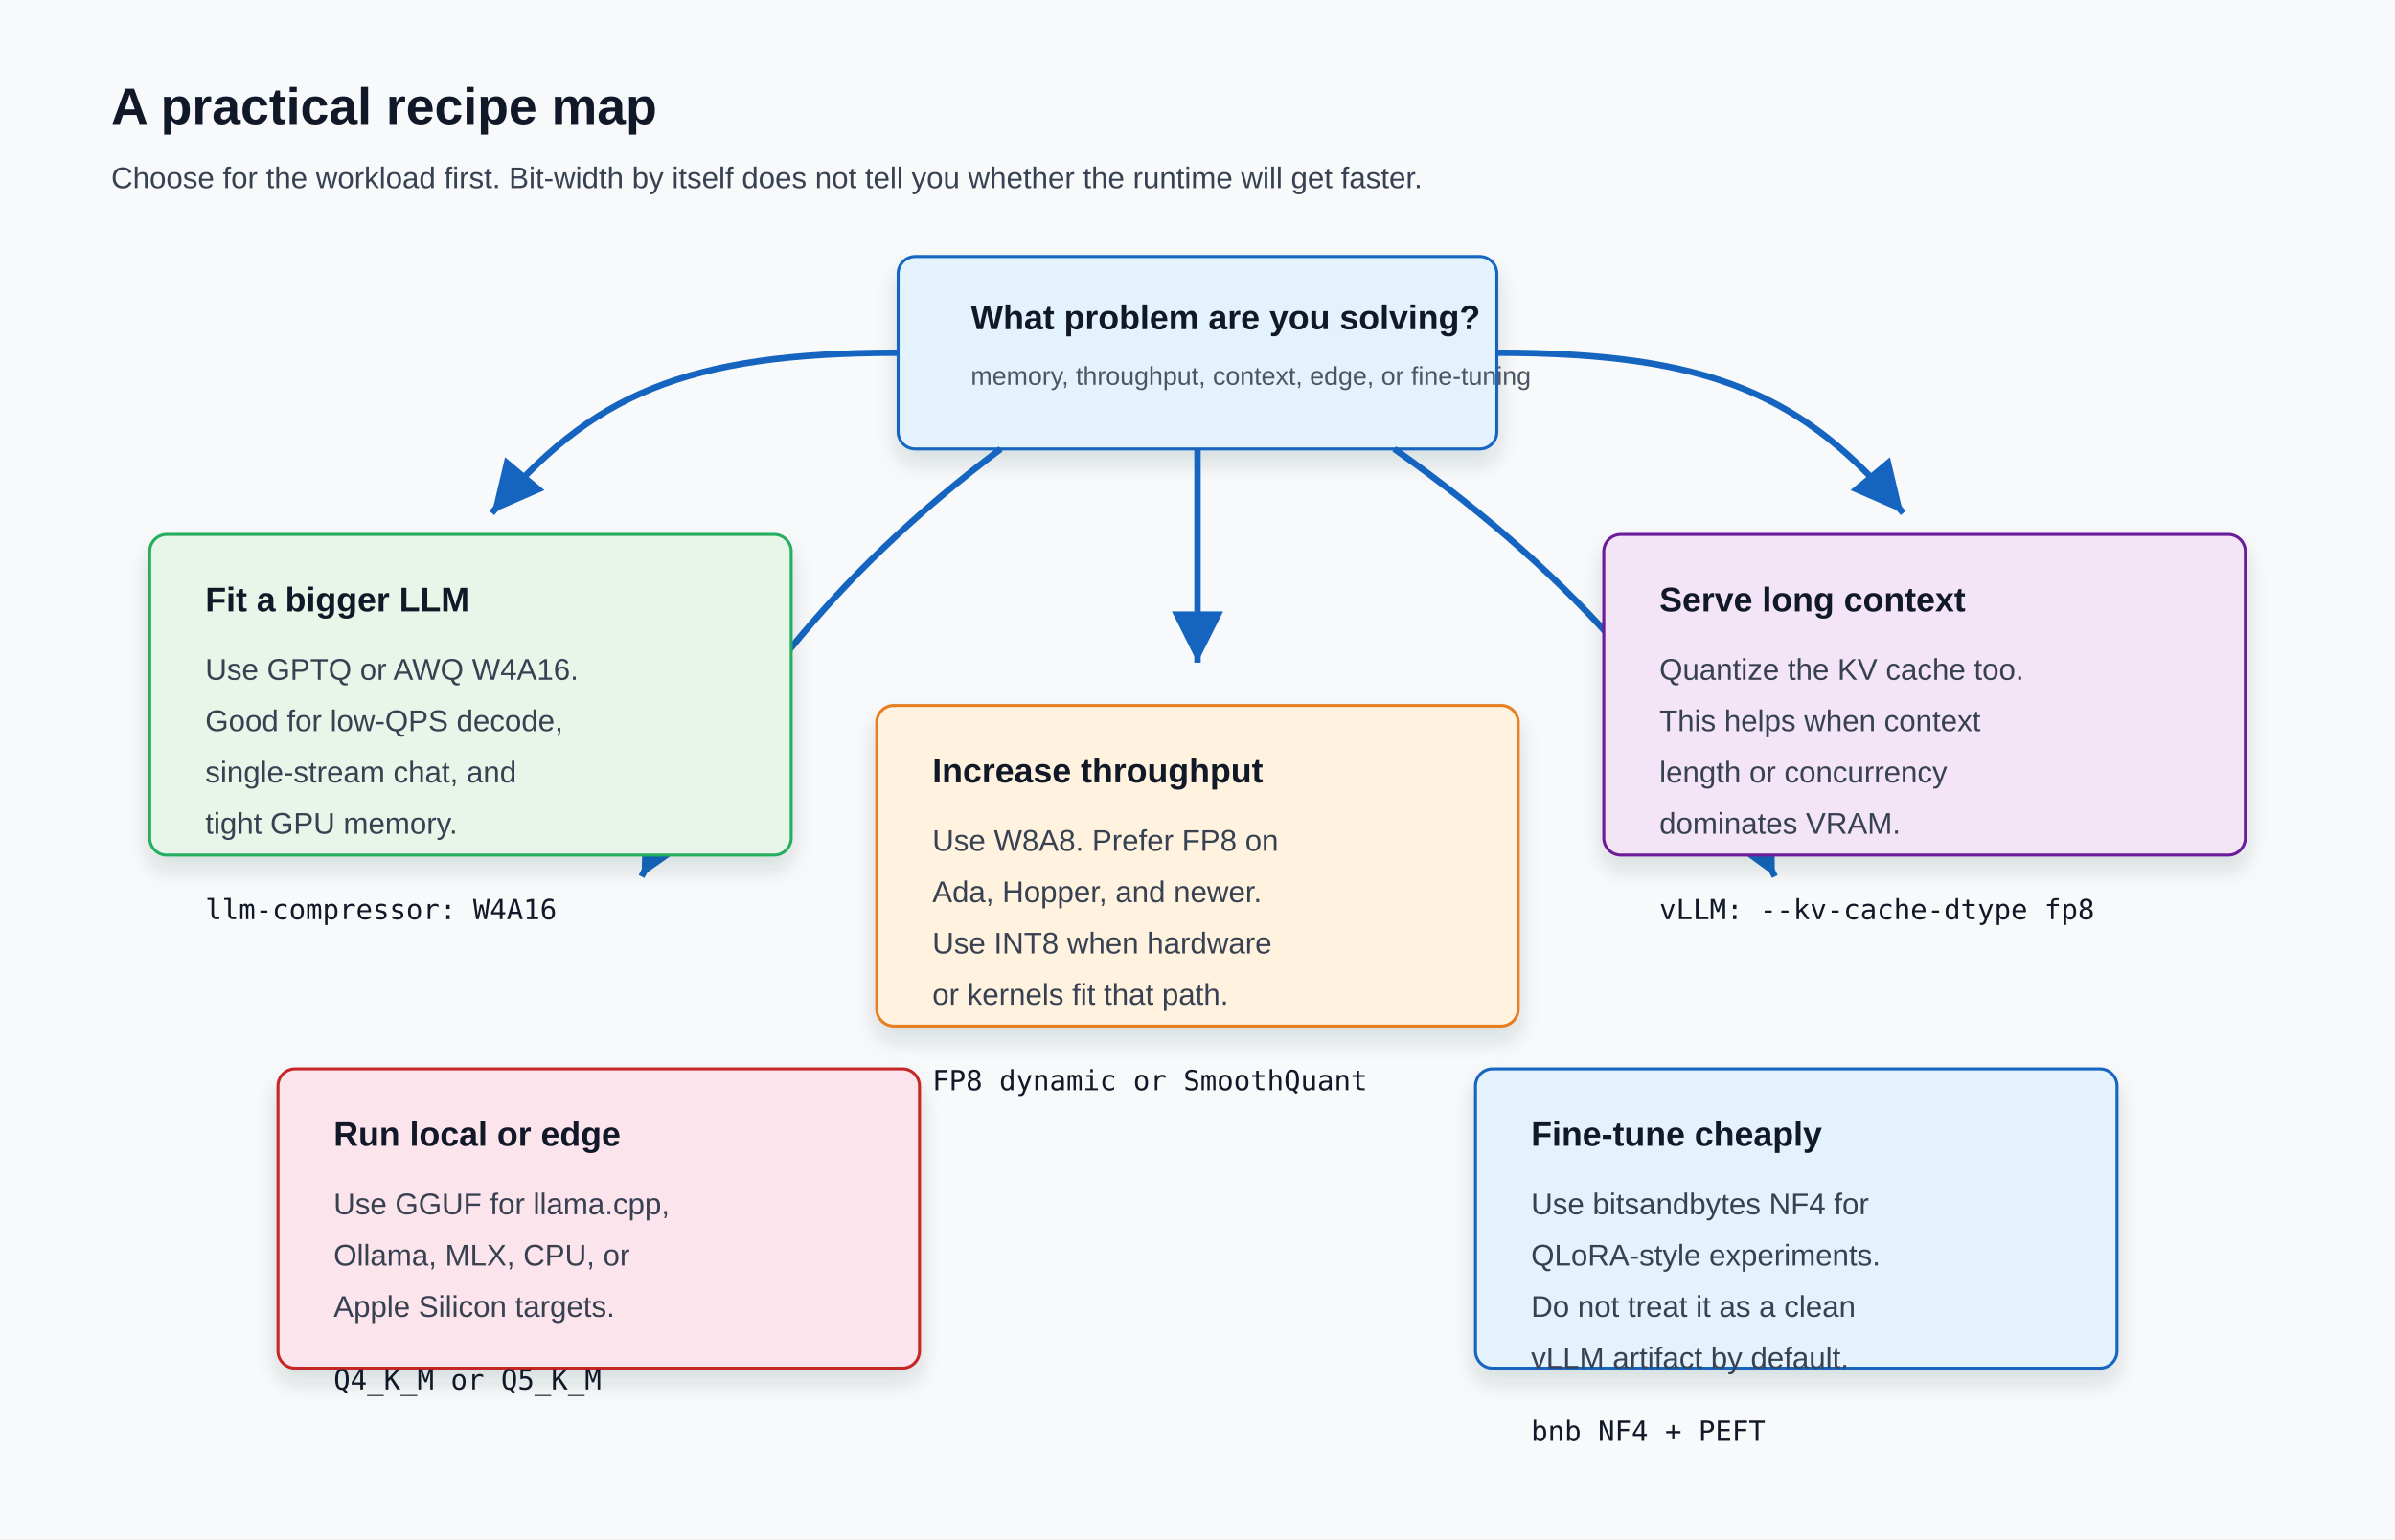
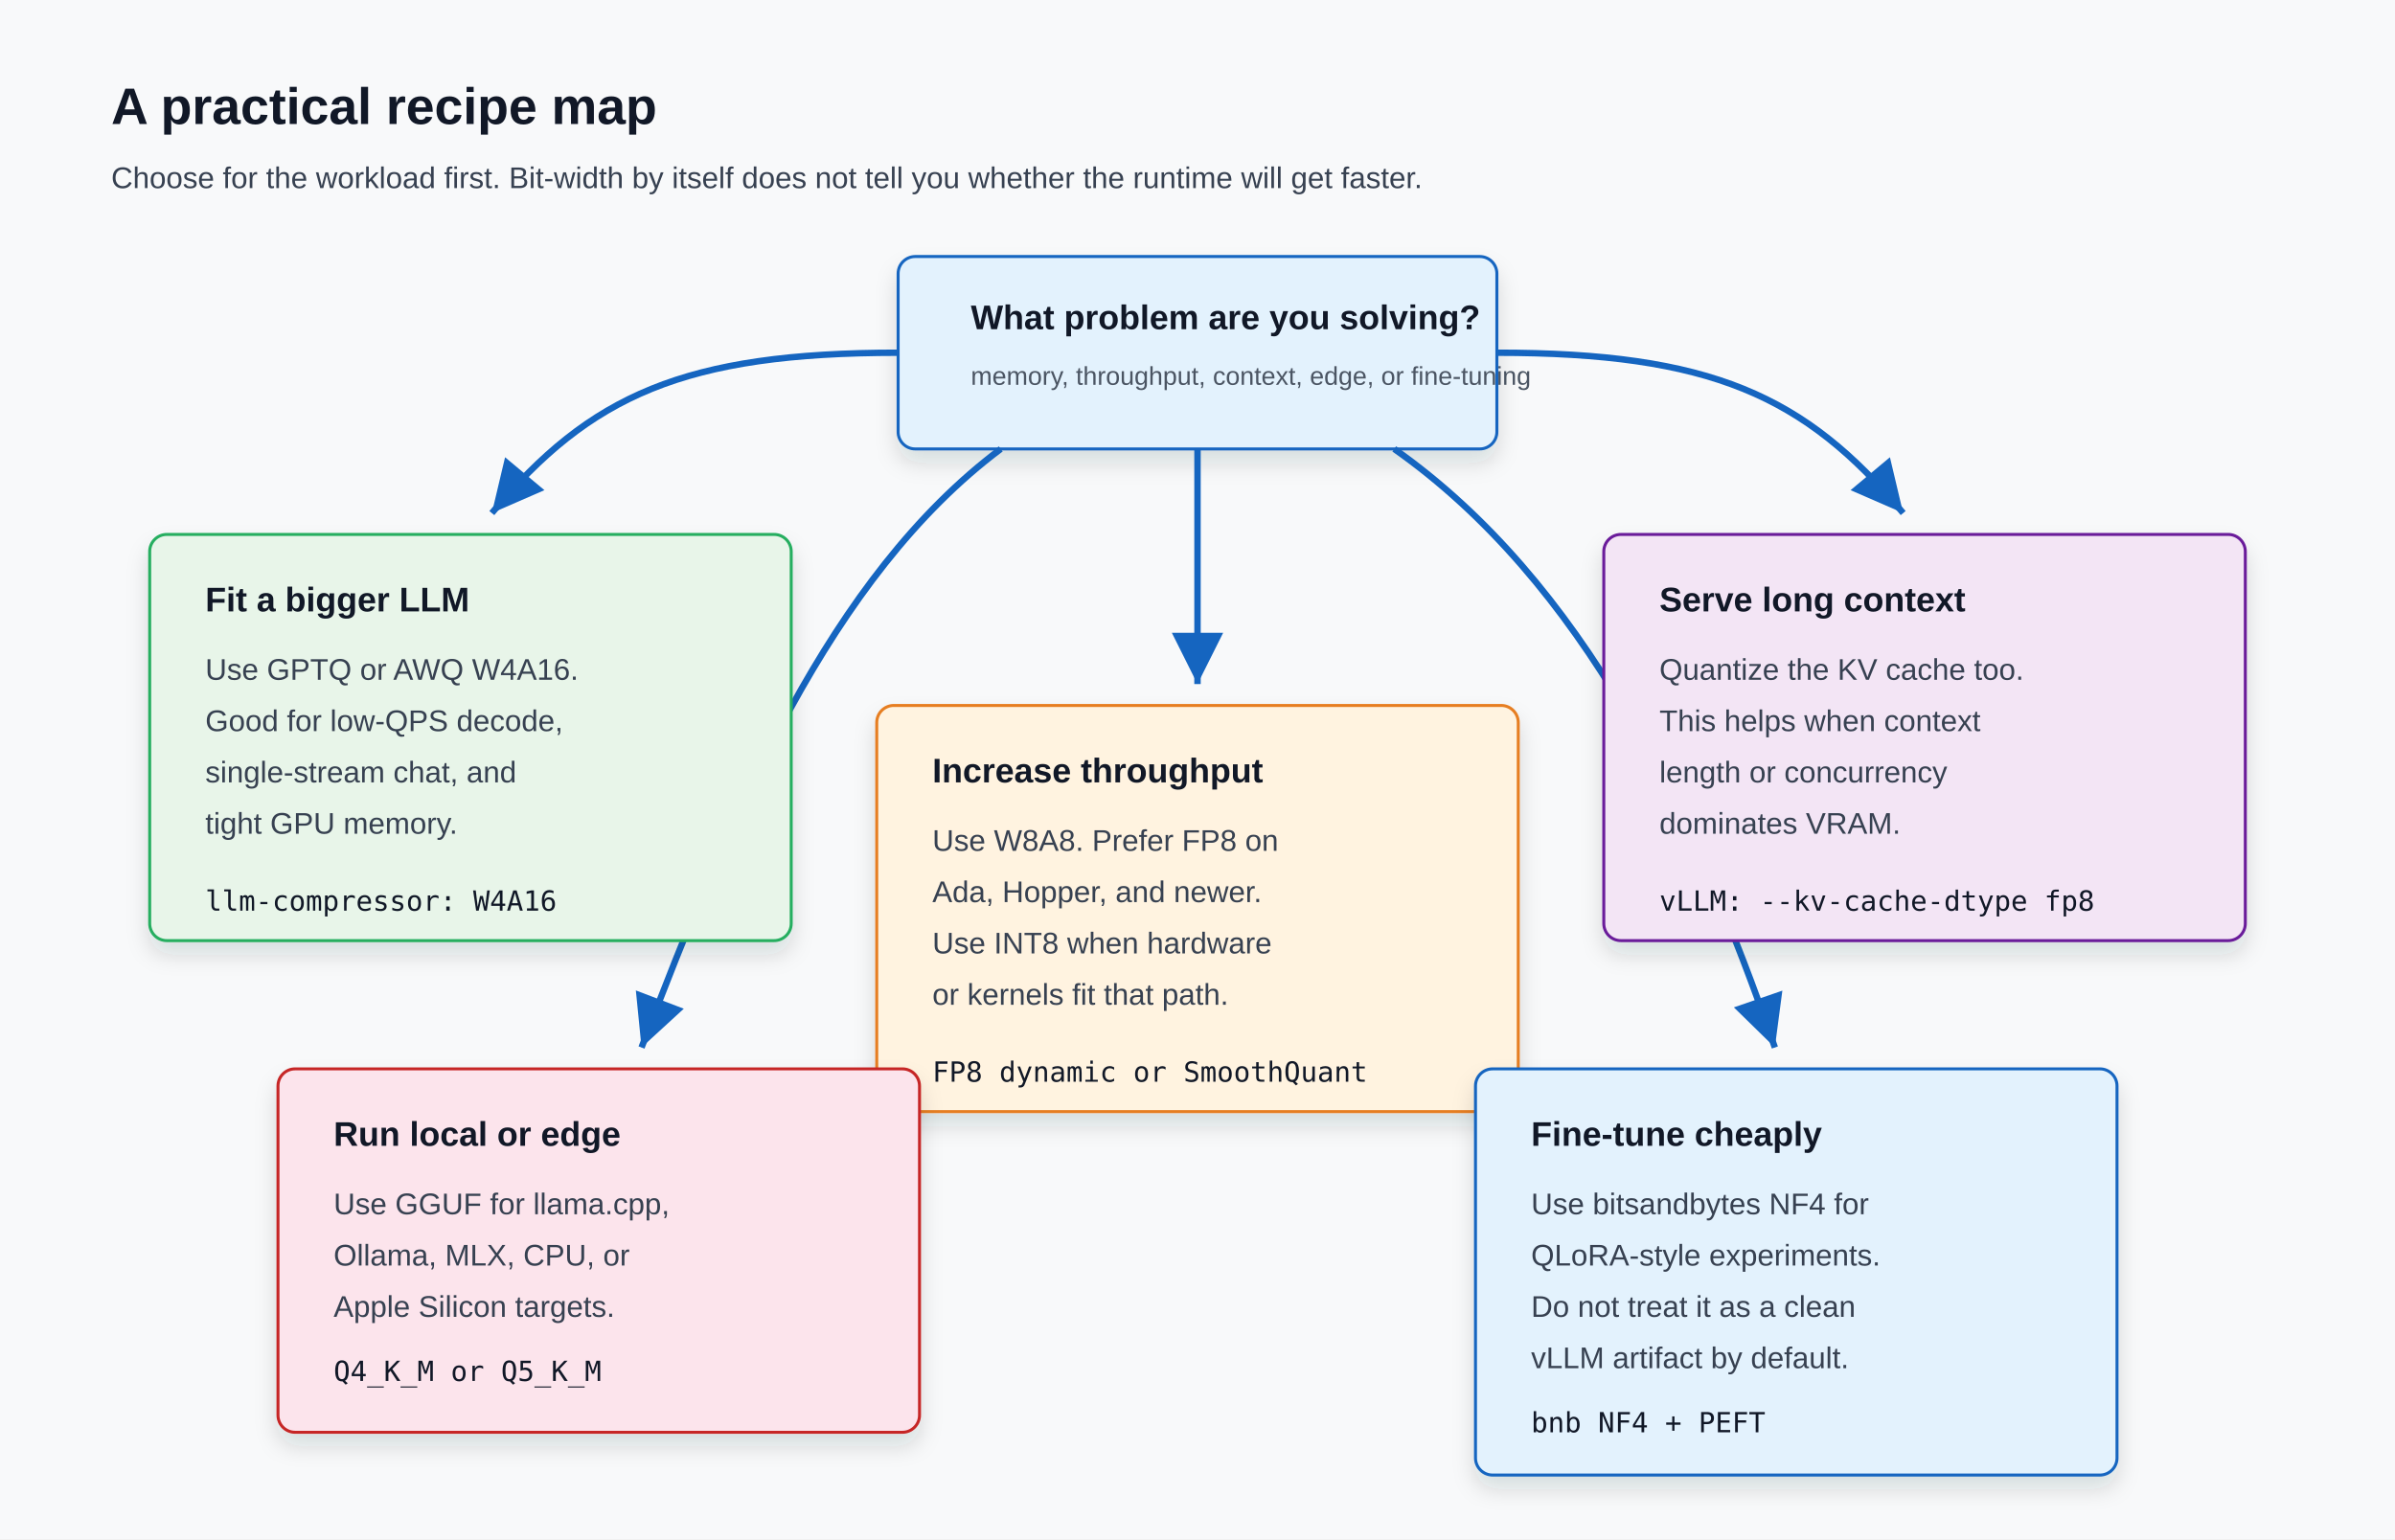
<svg xmlns="http://www.w3.org/2000/svg" width="1120" height="720" viewBox="0 0 1120 720" role="img" aria-labelledby="title desc">
  <defs>
    <filter id="shadow" x="-20%" y="-20%" width="140%" height="140%">
      <feDropShadow dx="0" dy="6" stdDeviation="5" flood-color="#1f2937" flood-opacity="0.14" />
    </filter>
    <marker id="arrow" markerWidth="12" markerHeight="12" refX="10" refY="6" orient="auto">
      <path d="M2,2 L10,6 L2,10 Z" fill="#1565c0" />
    </marker>
    <style>
      .bg { fill: #f8f9fa; }
      .card { fill: #ffffff; stroke: #d7dee8; stroke-width: 1.4; filter: url(#shadow); }
      .start { fill: #e3f2fd; stroke: #1565c0; }
      .memory { fill: #e8f5e9; stroke: #27ae60; }
      .compute { fill: #fff3e0; stroke: #e67e22; }
      .cache { fill: #f3e5f5; stroke: #6a1b9a; }
      .edge { fill: #fce4ec; stroke: #c62828; }
      .title { font: 700 24px Arial, sans-serif; fill: #111827; }
      .label { font: 700 16px Arial, sans-serif; fill: #111827; }
      .text { font: 14px Arial, sans-serif; fill: #374151; }
      .small { font: 12px Arial, sans-serif; fill: #4b5563; }
      .mono { font: 13px "SFMono-Regular", Consolas, monospace; fill: #111827; }
      .arrow { stroke: #1565c0; stroke-width: 3; fill: none; marker-end: url(#arrow); }
    </style>
  </defs>
  <rect class="bg" width="1120" height="720" />
  <text class="title" x="52" y="58">A practical recipe map</text>
  <text class="text" x="52" y="88">Choose for the workload first. Bit-width by itself does not tell you whether the runtime will get faster.</text>
  <rect class="card start" x="420" y="120" width="280" height="90" rx="8" />
  <text class="label" x="454" y="154">What problem are you solving?</text>
  <text class="small" x="454" y="180">memory, throughput, context, edge, or fine-tuning</text>
  <path class="arrow" d="M420 165 C320 165 276 185 230 240" />
-   <path class="arrow" d="M560 210 C560 250 560 274 560 310" />
+   <path class="arrow" d="M560 210 C560 250 560 274 560 320" />
  <path class="arrow" d="M700 165 C800 165 844 185 890 240" />
-   <path class="arrow" d="M468 210 C388 270 342 332 300 410" />
-   <path class="arrow" d="M652 210 C740 272 792 336 830 410" />
-   <rect class="card memory" x="70" y="250" width="300" height="150" rx="8" />
+   <path class="arrow" d="M468 210 C388 270 342 380 300 490" />
+   <path class="arrow" d="M652 210 C740 272 792 380 830 490" />
+   <rect class="card memory" x="70" y="250" width="300" height="190" rx="8" />
  <text class="label" x="96" y="286">Fit a bigger LLM</text>
  <text class="text" x="96" y="318">Use GPTQ or AWQ W4A16.</text>
  <text class="text" x="96" y="342">Good for low-QPS decode,</text>
  <text class="text" x="96" y="366">single-stream chat, and</text>
  <text class="text" x="96" y="390">tight GPU memory.</text>
-   <text class="mono" x="96" y="430">llm-compressor: W4A16</text>
-   <rect class="card compute" x="410" y="330" width="300" height="150" rx="8" />
+   <text class="mono" x="96" y="426">llm-compressor: W4A16</text>
+   <rect class="card compute" x="410" y="330" width="300" height="190" rx="8" />
  <text class="label" x="436" y="366">Increase throughput</text>
  <text class="text" x="436" y="398">Use W8A8. Prefer FP8 on</text>
  <text class="text" x="436" y="422">Ada, Hopper, and newer.</text>
  <text class="text" x="436" y="446">Use INT8 when hardware</text>
  <text class="text" x="436" y="470">or kernels fit that path.</text>
-   <text class="mono" x="436" y="510">FP8 dynamic or SmoothQuant</text>
-   <rect class="card cache" x="750" y="250" width="300" height="150" rx="8" />
+   <text class="mono" x="436" y="506">FP8 dynamic or SmoothQuant</text>
+   <rect class="card cache" x="750" y="250" width="300" height="190" rx="8" />
  <text class="label" x="776" y="286">Serve long context</text>
  <text class="text" x="776" y="318">Quantize the KV cache too.</text>
  <text class="text" x="776" y="342">This helps when context</text>
  <text class="text" x="776" y="366">length or concurrency</text>
  <text class="text" x="776" y="390">dominates VRAM.</text>
-   <text class="mono" x="776" y="430">vLLM: --kv-cache-dtype fp8</text>
-   <rect class="card edge" x="130" y="500" width="300" height="140" rx="8" />
+   <text class="mono" x="776" y="426">vLLM: --kv-cache-dtype fp8</text>
+   <rect class="card edge" x="130" y="500" width="300" height="170" rx="8" />
  <text class="label" x="156" y="536">Run local or edge</text>
  <text class="text" x="156" y="568">Use GGUF for llama.cpp,</text>
  <text class="text" x="156" y="592">Ollama, MLX, CPU, or</text>
  <text class="text" x="156" y="616">Apple Silicon targets.</text>
-   <text class="mono" x="156" y="650">Q4_K_M or Q5_K_M</text>
-   <rect class="card start" x="690" y="500" width="300" height="140" rx="8" />
+   <text class="mono" x="156" y="646">Q4_K_M or Q5_K_M</text>
+   <rect class="card start" x="690" y="500" width="300" height="190" rx="8" />
  <text class="label" x="716" y="536">Fine-tune cheaply</text>
  <text class="text" x="716" y="568">Use bitsandbytes NF4 for</text>
  <text class="text" x="716" y="592">QLoRA-style experiments.</text>
  <text class="text" x="716" y="616">Do not treat it as a clean</text>
  <text class="text" x="716" y="640">vLLM artifact by default.</text>
-   <text class="mono" x="716" y="674">bnb NF4 + PEFT</text>
+   <text class="mono" x="716" y="670">bnb NF4 + PEFT</text>
</svg>
